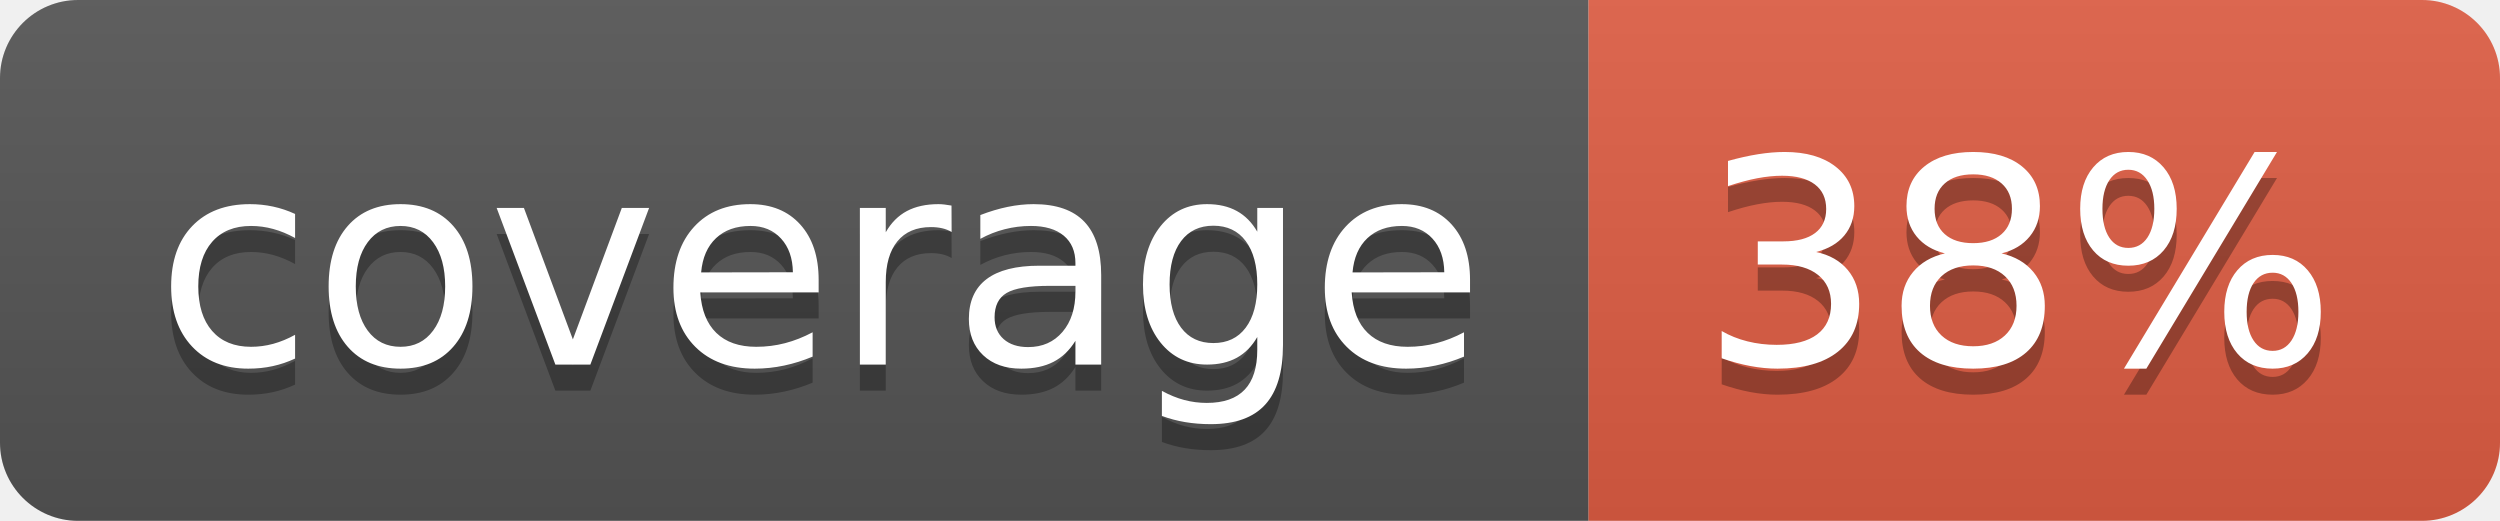
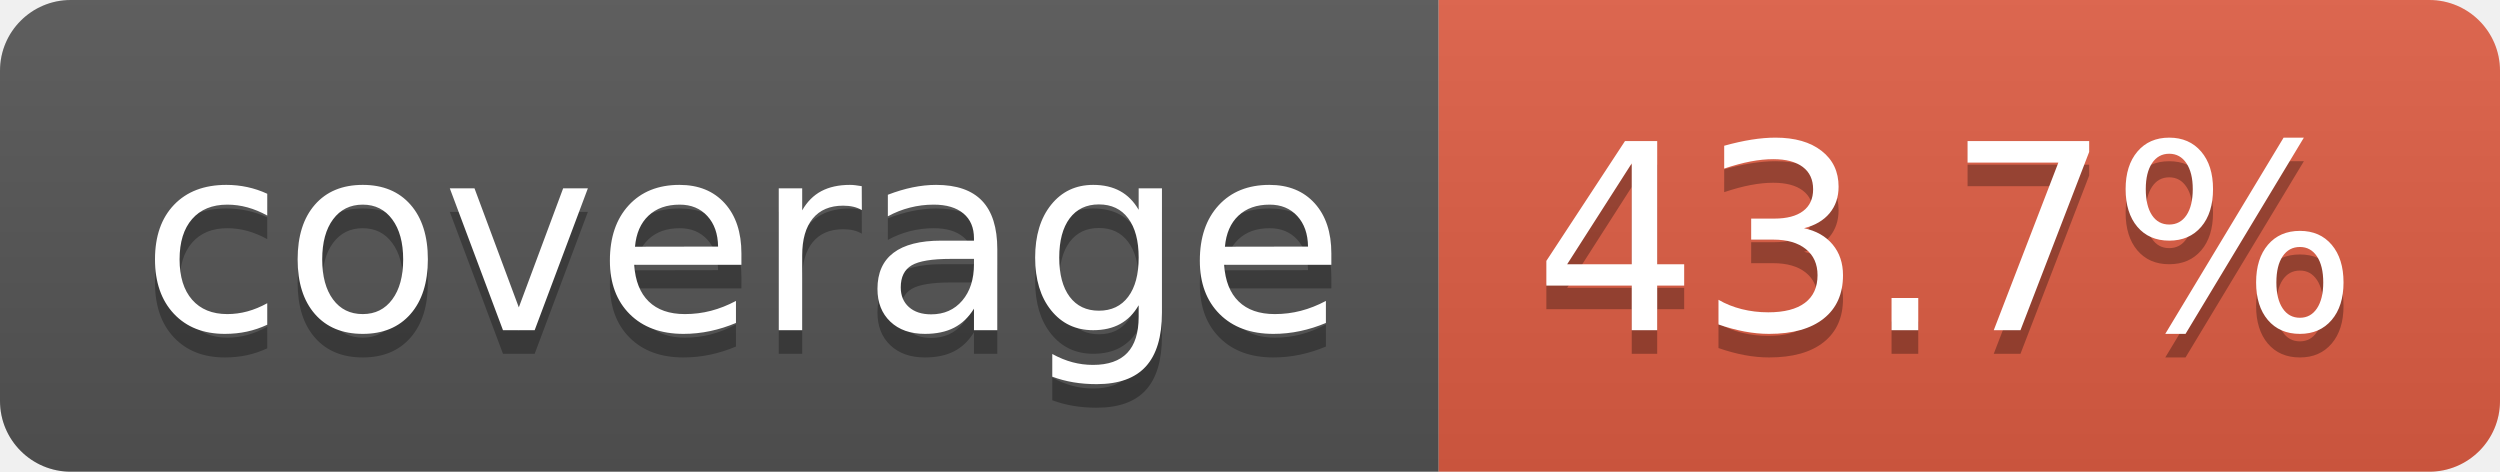
- <svg xmlns="http://www.w3.org/2000/svg" width="96" height="20" role="img" aria-label="coverage: 38%">
+ <svg xmlns="http://www.w3.org/2000/svg" width="106" height="20" role="img" aria-label="coverage: 43.7%">
  <linearGradient id="s" x2="0" y2="100%">
    <stop offset="0" stop-color="#bbb" stop-opacity=".1" />
    <stop offset="1" stop-opacity=".1" />
  </linearGradient>
  <clipPath id="r">
-     <rect width="96" height="20" rx="3" fill="#fff" />
+     <rect width="106" height="20" rx="3" fill="#fff" />
  </clipPath>
  <g clip-path="url(#r)">
    <rect width="61" height="20" fill="#555" />
-     <rect x="61" width="35" height="20" fill="#e05d44" />
-     <rect width="96" height="20" fill="url(#s)" />
+     <rect x="61" width="45" height="20" fill="#e05d44" />
+     <rect width="106" height="20" fill="url(#s)" />
  </g>
  <g fill="#fff" text-anchor="middle" font-family="Verdana,Geneva,DejaVu Sans,sans-serif" text-rendering="geometricPrecision" font-size="110">
    <text aria-hidden="true" x="315" y="150" fill="#010101" fill-opacity=".3" transform="scale(.1)" textLength="510">coverage</text>
    <text x="315" y="140" transform="scale(.1)" fill="#fff" textLength="510">coverage</text>
-     <text aria-hidden="true" x="775" y="150" fill="#010101" fill-opacity=".3" transform="scale(.1)" textLength="245">38%</text>
-     <text x="775" y="140" transform="scale(.1)" fill="#fff" textLength="245">38%</text>
+     <text aria-hidden="true" x="825" y="150" fill="#010101" fill-opacity=".3" transform="scale(.1)" textLength="350">43.7%</text>
+     <text x="825" y="140" transform="scale(.1)" fill="#fff" textLength="350">43.7%</text>
  </g>
</svg>
